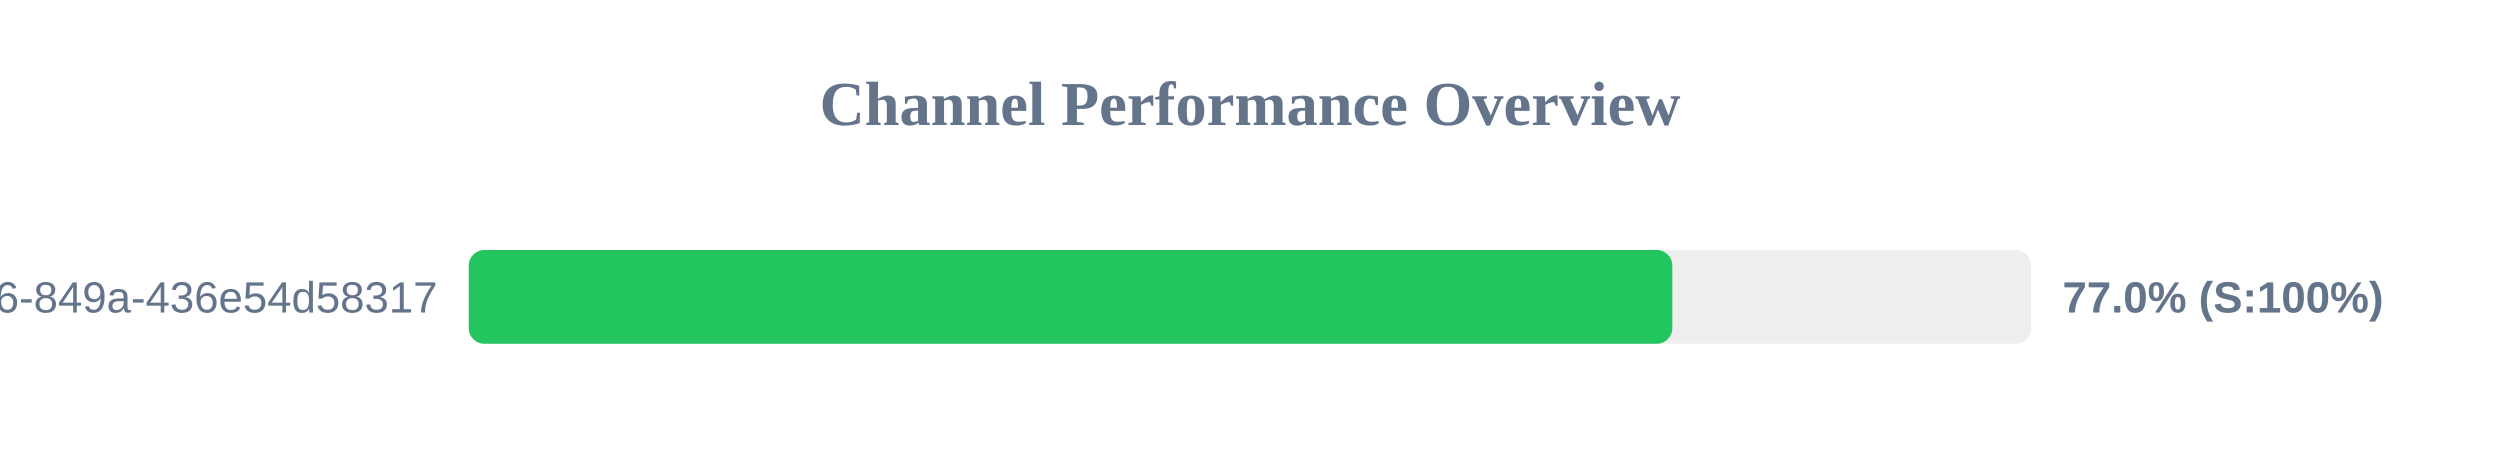
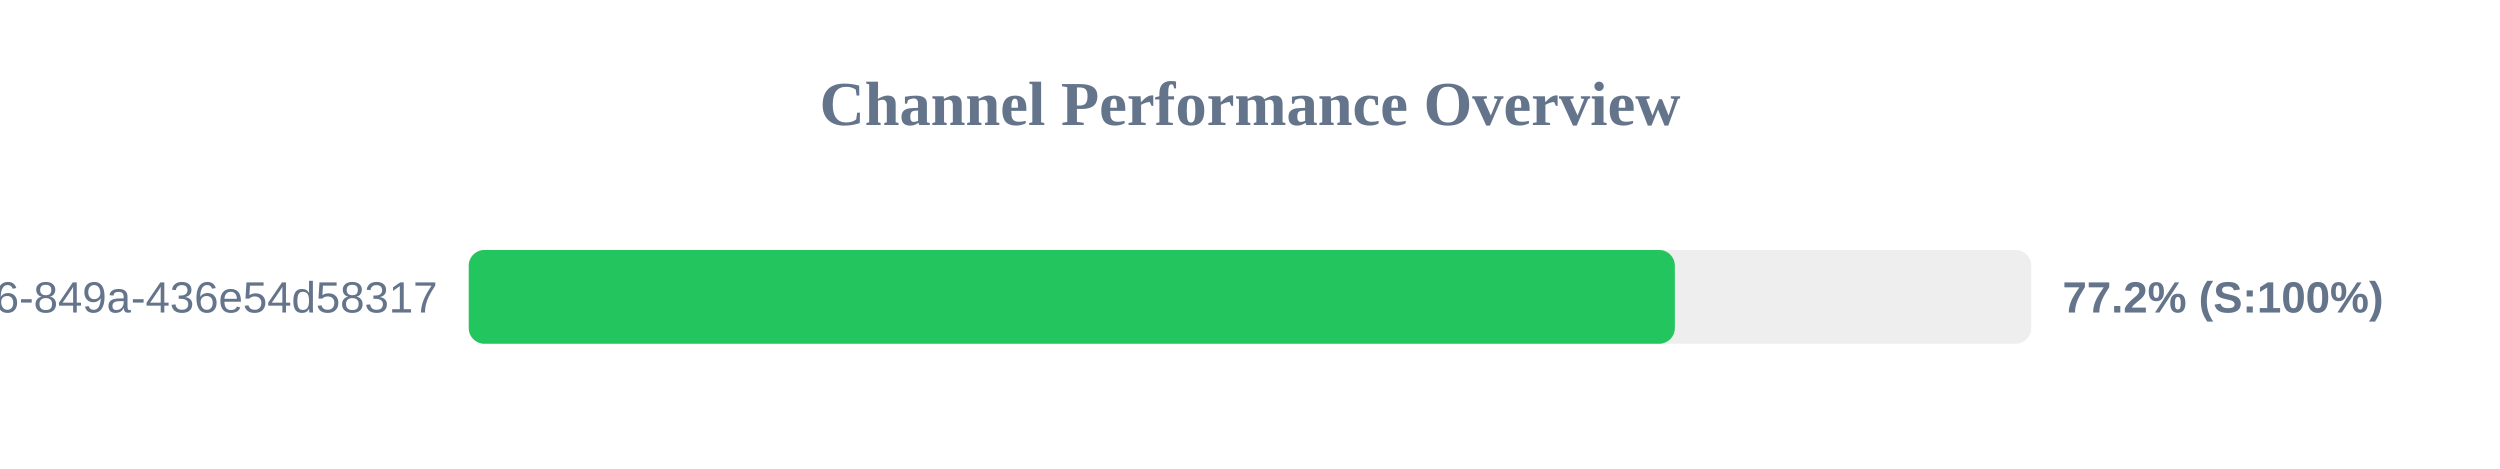
<svg xmlns="http://www.w3.org/2000/svg" width="800" height="150" version="1.1">
  <style>
        .row { font: 14px Arial; fill: #64748b; }
        .score { font: bold 14px Arial; fill: #64748b; }
    </style>
  <text x="400" y="40" text-anchor="middle" font-size="20px" font-weight="bold" fill="#64748b">Channel Performance Overview</text>
  <rect x="150" y="80" width="500" height="30" fill="#eee" rx="5" />
-   <rect x="150" y="80" width="385.15" height="30" fill="#22c55e" rx="5" />
+   <rect x="150" y="80" width="385.95" height="30" fill="#22c55e" rx="5" />
  <text x="140" y="100" text-anchor="end" class="row">?uuid=29fbd51f-03c8-4d76-849a-436e54d58317</text>
-   <text x="660" y="100" text-anchor="start" class="score">77.0% (S:100%)</text>
+   <text x="660" y="100" text-anchor="start" class="score">77.2% (S:100%)</text>
</svg>
